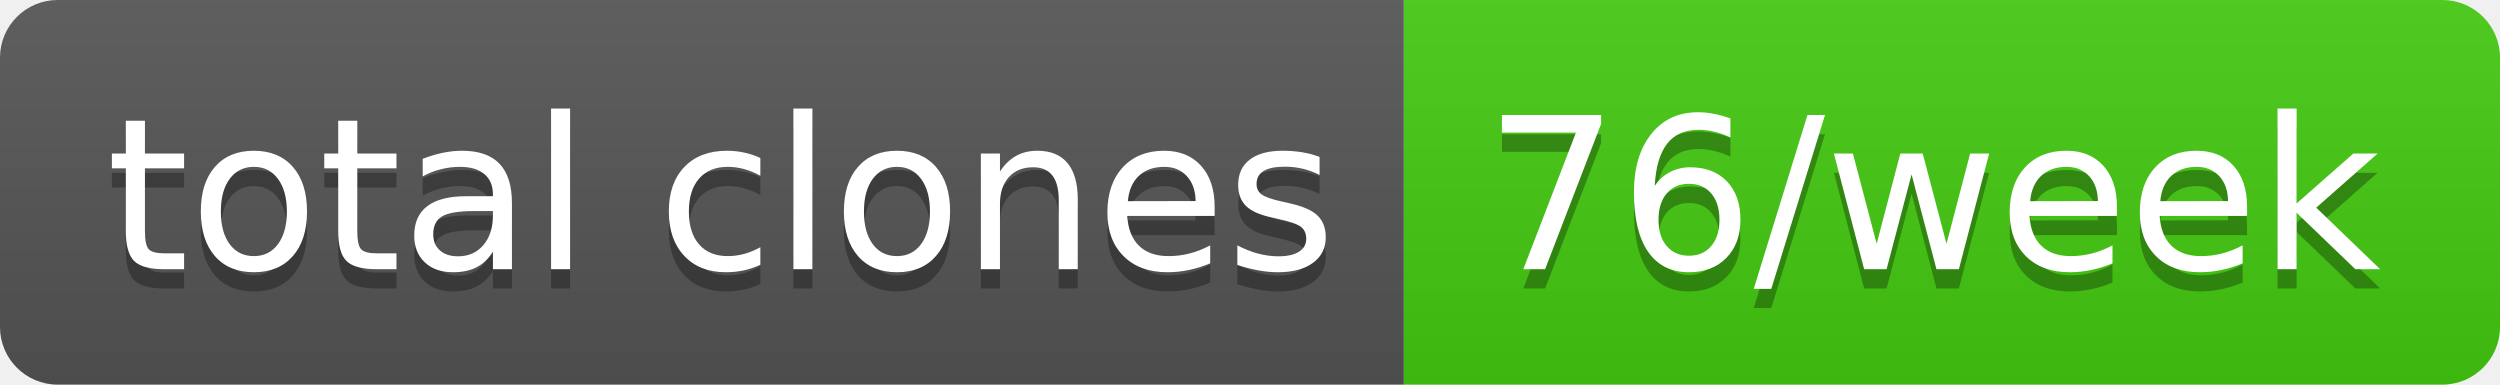
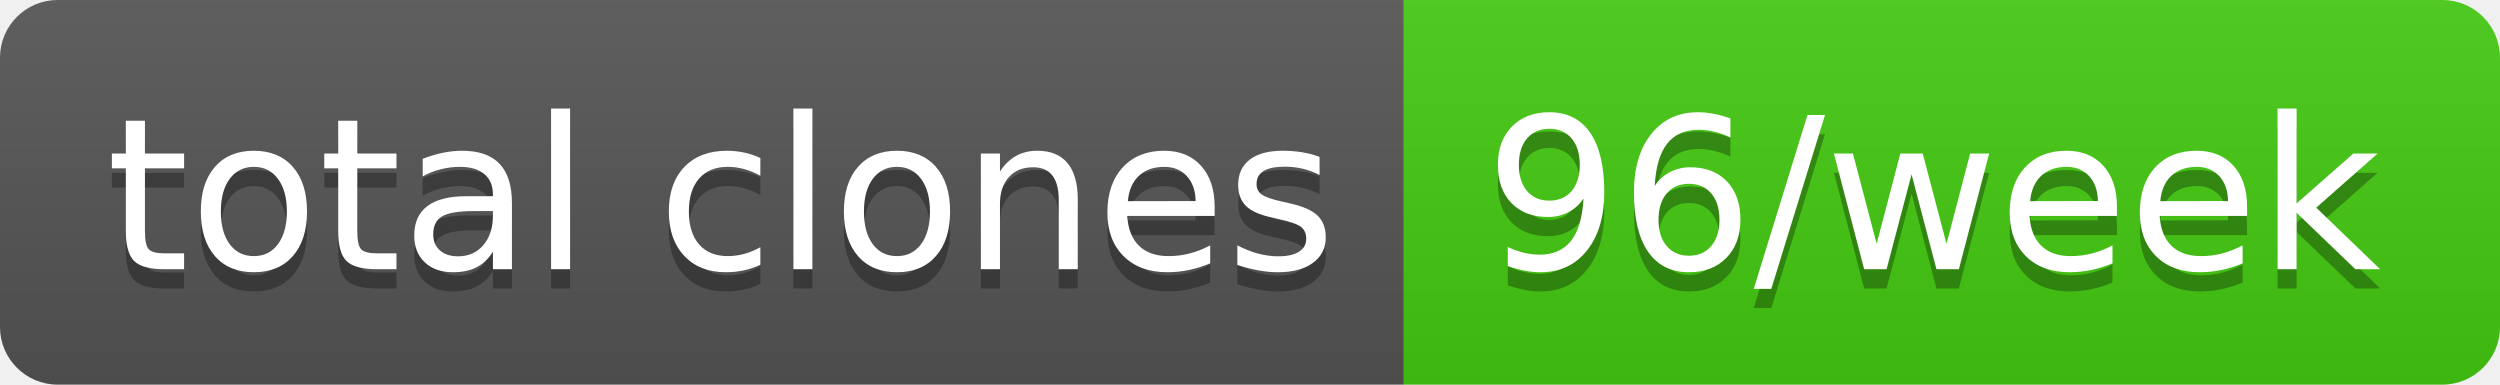
- <svg xmlns="http://www.w3.org/2000/svg" width="130" height="20" role="img" aria-label="total clones: 76/week">
+ <svg xmlns="http://www.w3.org/2000/svg" width="130" height="20" role="img" aria-label="total clones: 96/week">
  <linearGradient id="s" x2="0" y2="100%">
    <stop offset="0" stop-color="#bbb" stop-opacity=".1" />
    <stop offset="1" stop-opacity=".1" />
  </linearGradient>
  <clipPath id="r">
    <rect width="130" height="20" rx="3" fill="#fff" />
  </clipPath>
  <g clip-path="url(#r)">
    <rect width="73" height="20" fill="#555" />
    <rect x="73" width="57" height="20" fill="#4c1" />
    <rect width="130" height="20" fill="url(#s)" />
  </g>
  <g fill="#fff" text-anchor="middle" font-family="Verdana,Geneva,DejaVu Sans,sans-serif" text-rendering="geometricPrecision" font-size="110">
    <text aria-hidden="true" x="375" y="150" fill="#010101" fill-opacity=".3" transform="scale(.1)" textLength="630">total clones</text>
    <text x="375" y="140" transform="scale(.1)" fill="#fff" textLength="630">total clones</text>
-     <text aria-hidden="true" x="1005" y="150" fill="#010101" fill-opacity=".3" transform="scale(.1)" textLength="470">76/week</text>
-     <text x="1005" y="140" transform="scale(.1)" fill="#fff" textLength="470">76/week</text>
+     <text aria-hidden="true" x="1005" y="150" fill="#010101" fill-opacity=".3" transform="scale(.1)" textLength="470">96/week</text>
+     <text x="1005" y="140" transform="scale(.1)" fill="#fff" textLength="470">96/week</text>
  </g>
</svg>
